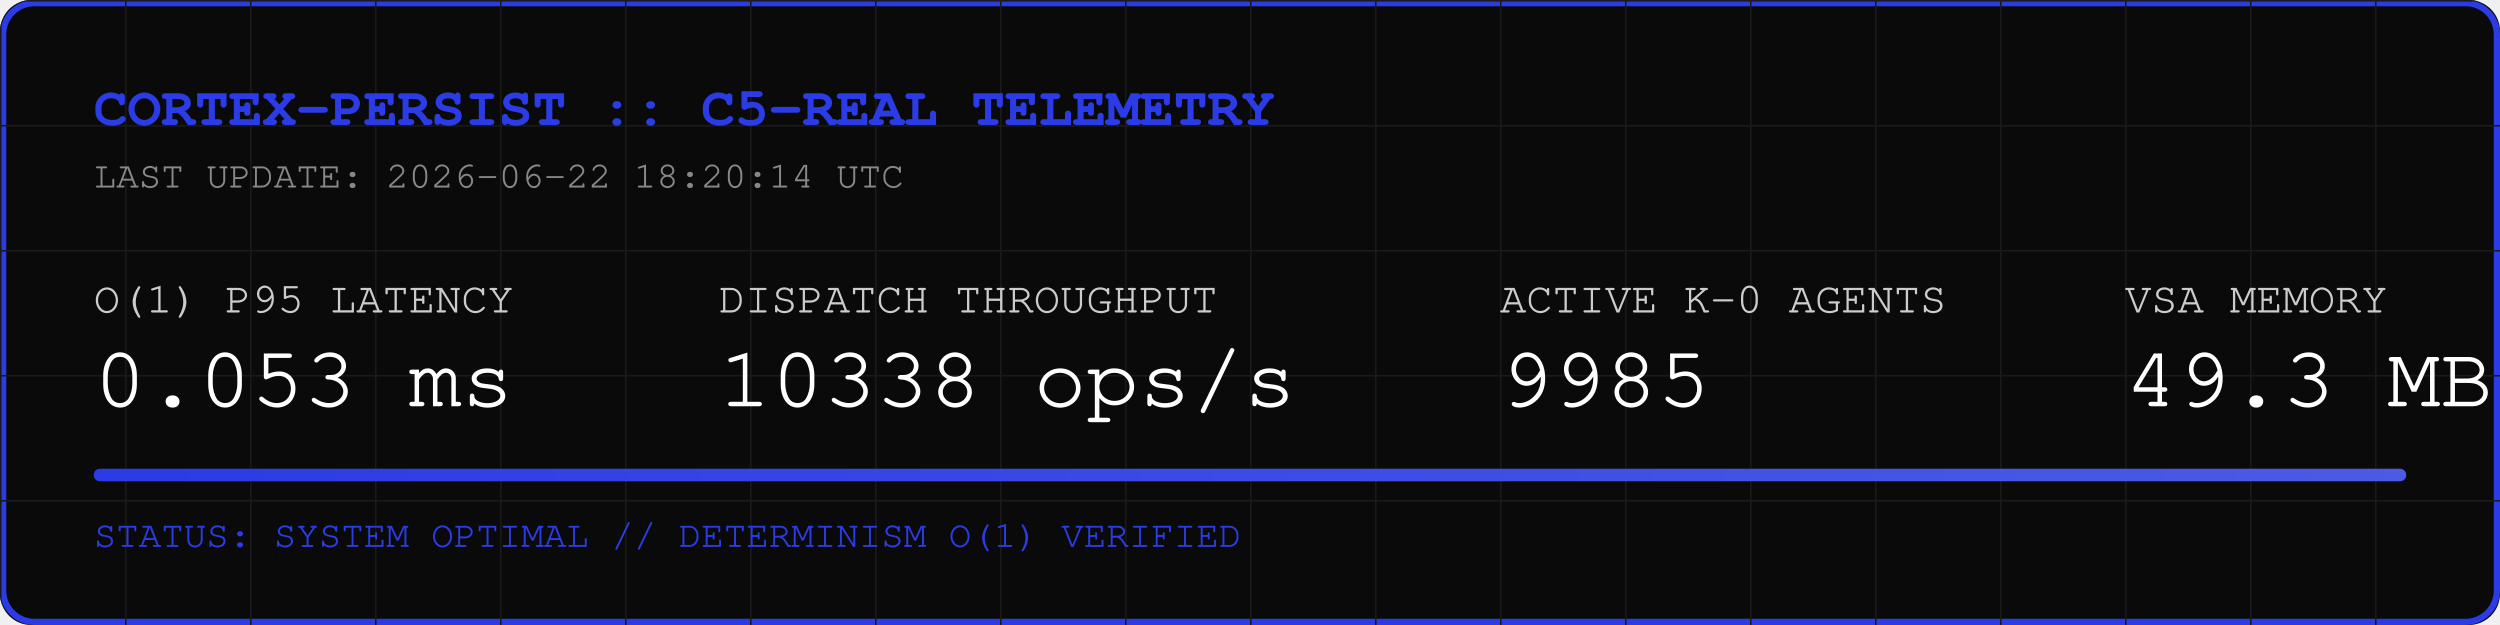
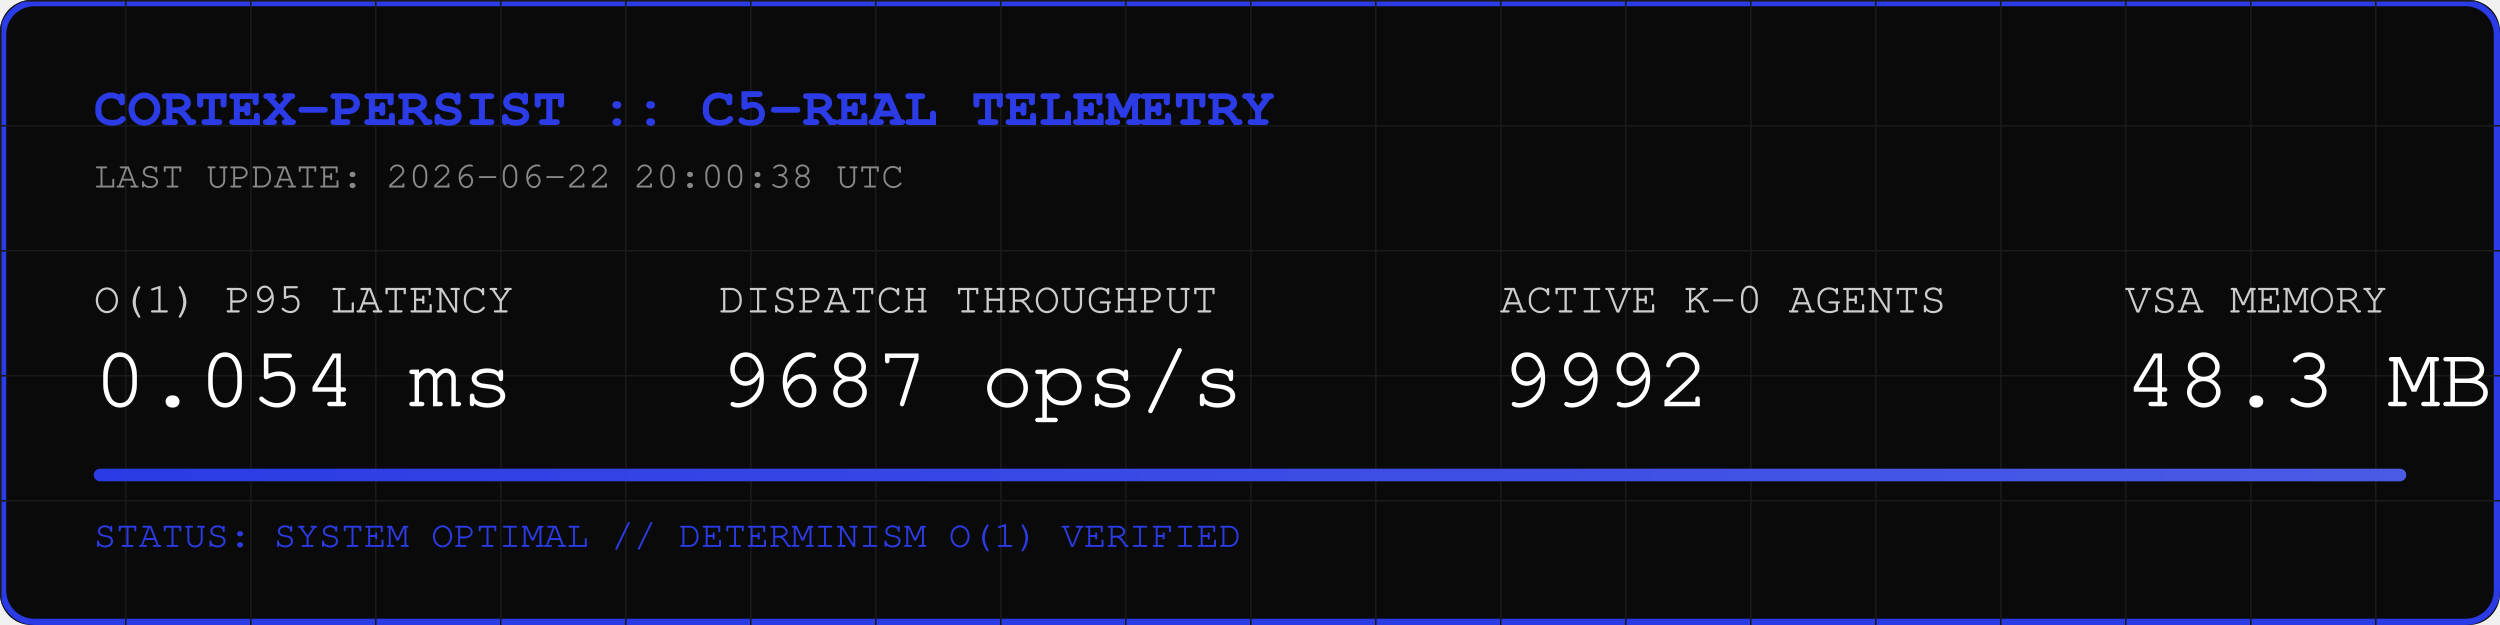
<svg xmlns="http://www.w3.org/2000/svg" width="800" height="200" viewBox="0 0 800 200">
  <rect width="800" height="200" fill="#0A0A0A" rx="10" />
  <rect width="798" height="198" x="1" y="1" fill="none" stroke="#2B3BE5" stroke-width="2" rx="10" />
  <defs>
    <pattern id="grid" width="40" height="40" patternUnits="userSpaceOnUse">
      <path d="M 40 0 L 0 0 0 40" fill="none" stroke="#1A1A1A" stroke-width="1" />
    </pattern>
    <linearGradient id="neon" x1="0%" y1="0%" x2="100%" y2="0%">
      <stop offset="0%" stop-color="#2B3BE5" />
      <stop offset="100%" stop-color="#4B5BE5" />
    </linearGradient>
  </defs>
  <rect width="800" height="200" fill="url(#grid)" rx="10" />
  <text x="30" y="40" font-family="Courier, monospace" font-size="18" fill="#2B3BE5" font-weight="bold">CORTEX-PERSIST :: C5-REAL TELEMETRY</text>
-   <text x="30" y="60" font-family="Courier, monospace" font-size="12" fill="#888888">LAST UPDATE: 2026-06-22 18:20:14 UTC</text>
+   <text x="30" y="60" font-family="Courier, monospace" font-size="12" fill="#888888">LAST UPDATE: 2026-06-22 20:00:38 UTC</text>
  <g transform="translate(30, 100)">
    <text x="0" y="0" font-family="Courier, monospace" font-size="14" fill="#CCCCCC">O(1) P95 LATENCY</text>
-     <text x="0" y="30" font-family="Courier, monospace" font-size="28" fill="#FFFFFF">0.053 ms</text>
+     <text x="0" y="30" font-family="Courier, monospace" font-size="28" fill="#FFFFFF">0.054 ms</text>
    <text x="200" y="0" font-family="Courier, monospace" font-size="14" fill="#CCCCCC">DISPATCH THROUGHPUT</text>
-     <text x="200" y="30" font-family="Courier, monospace" font-size="28" fill="#FFFFFF">10338 ops/s</text>
+     <text x="200" y="30" font-family="Courier, monospace" font-size="28" fill="#FFFFFF">9687 ops/s</text>
    <text x="450" y="0" font-family="Courier, monospace" font-size="14" fill="#CCCCCC">ACTIVE K-0 AGENTS</text>
-     <text x="450" y="30" font-family="Courier, monospace" font-size="28" fill="#FFFFFF">9985</text>
+     <text x="450" y="30" font-family="Courier, monospace" font-size="28" fill="#FFFFFF">9992</text>
    <text x="650" y="0" font-family="Courier, monospace" font-size="14" fill="#CCCCCC">VSA MEMORY</text>
-     <text x="650" y="30" font-family="Courier, monospace" font-size="28" fill="#FFFFFF">49.3 MB</text>
+     <text x="650" y="30" font-family="Courier, monospace" font-size="28" fill="#FFFFFF">48.3 MB</text>
  </g>
  <rect x="30" y="150" width="740" height="4" fill="#1A1A1A" rx="2" />
  <rect x="30" y="150" width="740" height="4" fill="url(#neon)" rx="2" />
  <text x="30" y="175" font-family="Courier, monospace" font-size="12" fill="#2B3BE5">STATUS: SYSTEM OPTIMAL // DETERMINISM O(1) VERIFIED</text>
</svg>
